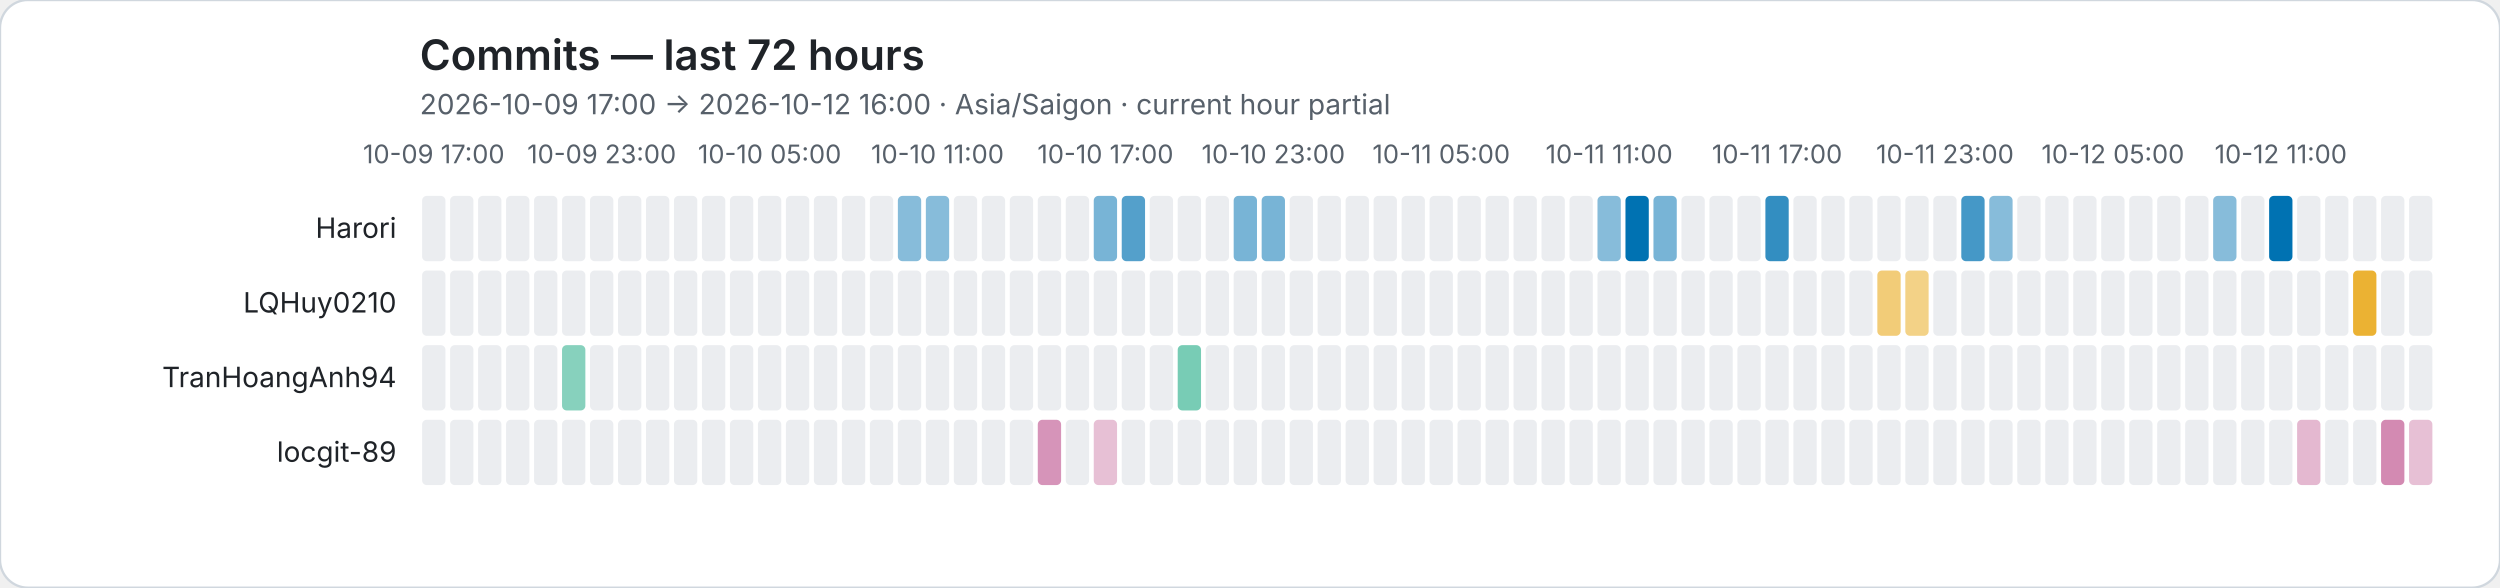
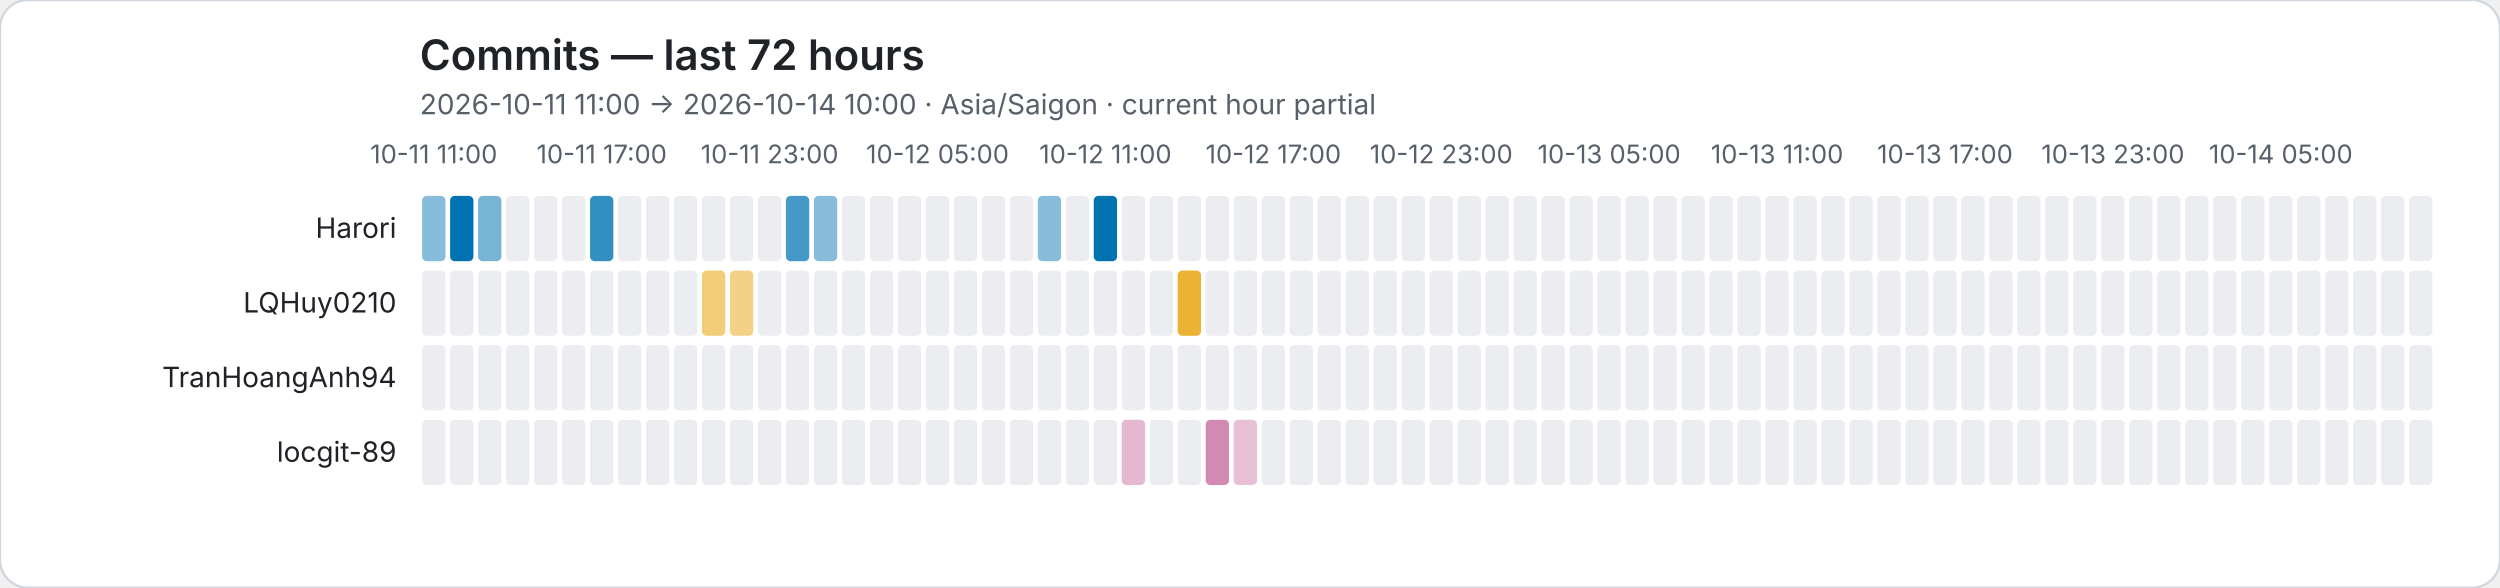
<svg xmlns="http://www.w3.org/2000/svg" role="img" viewBox="0 0 1072 252">
  <rect width="1072" height="252" rx="12" fill="#ffffff" stroke="#d0d7de" />
  <style>text{font-family:system-ui,-apple-system,BlinkMacSystemFont,"Segoe UI",sans-serif}.axis{fill:#57606a;font-size:11px}.heading{fill:#1f2328;font-size:18px;font-weight:600}.subheading{fill:#57606a;font-size:12px}.name{fill:#1f2328;font-size:12px}</style>
  <text class="heading" x="180" y="30">Commits — last 72 hours</text>
-   <text class="subheading" x="180" y="49">2026-10-09 17:00 → 2026-10-12 16:00 · Asia/Saigon · current hour partial</text>
-   <text class="axis" x="186" y="70" text-anchor="middle">10-09 17:00</text>
-   <text class="axis" x="258" y="70" text-anchor="middle">10-09 23:00</text>
-   <text class="axis" x="330" y="70" text-anchor="middle">10-10 05:00</text>
-   <text class="axis" x="402" y="70" text-anchor="middle">10-10 11:00</text>
-   <text class="axis" x="474" y="70" text-anchor="middle">10-10 17:00</text>
-   <text class="axis" x="546" y="70" text-anchor="middle">10-10 23:00</text>
-   <text class="axis" x="618" y="70" text-anchor="middle">10-11 05:00</text>
-   <text class="axis" x="690" y="70" text-anchor="middle">10-11 11:00</text>
-   <text class="axis" x="762" y="70" text-anchor="middle">10-11 17:00</text>
-   <text class="axis" x="834" y="70" text-anchor="middle">10-11 23:00</text>
-   <text class="axis" x="906" y="70" text-anchor="middle">10-12 05:00</text>
-   <text class="axis" x="978" y="70" text-anchor="middle">10-12 11:00</text>
+   <text class="subheading" x="180" y="49">2026-10-11 11:00 → 2026-10-14 10:00 · Asia/Saigon · current hour partial</text>
+   <text class="axis" x="186" y="70" text-anchor="middle">10-11 11:00</text>
+   <text class="axis" x="258" y="70" text-anchor="middle">10-11 17:00</text>
+   <text class="axis" x="330" y="70" text-anchor="middle">10-11 23:00</text>
+   <text class="axis" x="402" y="70" text-anchor="middle">10-12 05:00</text>
+   <text class="axis" x="474" y="70" text-anchor="middle">10-12 11:00</text>
+   <text class="axis" x="546" y="70" text-anchor="middle">10-12 17:00</text>
+   <text class="axis" x="618" y="70" text-anchor="middle">10-12 23:00</text>
+   <text class="axis" x="690" y="70" text-anchor="middle">10-13 05:00</text>
+   <text class="axis" x="762" y="70" text-anchor="middle">10-13 11:00</text>
+   <text class="axis" x="834" y="70" text-anchor="middle">10-13 17:00</text>
+   <text class="axis" x="906" y="70" text-anchor="middle">10-13 23:00</text>
+   <text class="axis" x="978" y="70" text-anchor="middle">10-14 05:00</text>
  <text class="name" x="170" y="102" text-anchor="end">Harori</text>
-   <rect data-hour="0" x="181" y="84" width="10" height="28" rx="2" fill="#ebedf0" />
-   <rect data-hour="1" x="193" y="84" width="10" height="28" rx="2" fill="#ebedf0" />
-   <rect data-hour="2" x="205" y="84" width="10" height="28" rx="2" fill="#ebedf0" />
+   <rect data-hour="0" x="181" y="84" width="10" height="28" rx="2" fill="rgba(0, 114, 178, 0.47)" />
+   <rect data-hour="1" x="193" y="84" width="10" height="28" rx="2" fill="rgba(0, 114, 178, 1.00)" />
+   <rect data-hour="2" x="205" y="84" width="10" height="28" rx="2" fill="rgba(0, 114, 178, 0.53)" />
  <rect data-hour="3" x="217" y="84" width="10" height="28" rx="2" fill="#ebedf0" />
  <rect data-hour="4" x="229" y="84" width="10" height="28" rx="2" fill="#ebedf0" />
  <rect data-hour="5" x="241" y="84" width="10" height="28" rx="2" fill="#ebedf0" />
-   <rect data-hour="6" x="253" y="84" width="10" height="28" rx="2" fill="#ebedf0" />
+   <rect data-hour="6" x="253" y="84" width="10" height="28" rx="2" fill="rgba(0, 114, 178, 0.80)" />
  <rect data-hour="7" x="265" y="84" width="10" height="28" rx="2" fill="#ebedf0" />
  <rect data-hour="8" x="277" y="84" width="10" height="28" rx="2" fill="#ebedf0" />
  <rect data-hour="9" x="289" y="84" width="10" height="28" rx="2" fill="#ebedf0" />
  <rect data-hour="10" x="301" y="84" width="10" height="28" rx="2" fill="#ebedf0" />
  <rect data-hour="11" x="313" y="84" width="10" height="28" rx="2" fill="#ebedf0" />
  <rect data-hour="12" x="325" y="84" width="10" height="28" rx="2" fill="#ebedf0" />
-   <rect data-hour="13" x="337" y="84" width="10" height="28" rx="2" fill="#ebedf0" />
-   <rect data-hour="14" x="349" y="84" width="10" height="28" rx="2" fill="#ebedf0" />
+   <rect data-hour="13" x="337" y="84" width="10" height="28" rx="2" fill="rgba(0, 114, 178, 0.73)" />
+   <rect data-hour="14" x="349" y="84" width="10" height="28" rx="2" fill="rgba(0, 114, 178, 0.47)" />
  <rect data-hour="15" x="361" y="84" width="10" height="28" rx="2" fill="#ebedf0" />
  <rect data-hour="16" x="373" y="84" width="10" height="28" rx="2" fill="#ebedf0" />
-   <rect data-hour="17" x="385" y="84" width="10" height="28" rx="2" fill="rgba(0, 114, 178, 0.47)" />
-   <rect data-hour="18" x="397" y="84" width="10" height="28" rx="2" fill="rgba(0, 114, 178, 0.47)" />
+   <rect data-hour="17" x="385" y="84" width="10" height="28" rx="2" fill="#ebedf0" />
+   <rect data-hour="18" x="397" y="84" width="10" height="28" rx="2" fill="#ebedf0" />
  <rect data-hour="19" x="409" y="84" width="10" height="28" rx="2" fill="#ebedf0" />
  <rect data-hour="20" x="421" y="84" width="10" height="28" rx="2" fill="#ebedf0" />
  <rect data-hour="21" x="433" y="84" width="10" height="28" rx="2" fill="#ebedf0" />
-   <rect data-hour="22" x="445" y="84" width="10" height="28" rx="2" fill="#ebedf0" />
+   <rect data-hour="22" x="445" y="84" width="10" height="28" rx="2" fill="rgba(0, 114, 178, 0.47)" />
  <rect data-hour="23" x="457" y="84" width="10" height="28" rx="2" fill="#ebedf0" />
-   <rect data-hour="24" x="469" y="84" width="10" height="28" rx="2" fill="rgba(0, 114, 178, 0.53)" />
-   <rect data-hour="25" x="481" y="84" width="10" height="28" rx="2" fill="rgba(0, 114, 178, 0.67)" />
+   <rect data-hour="24" x="469" y="84" width="10" height="28" rx="2" fill="rgba(0, 114, 178, 1.00)" />
+   <rect data-hour="25" x="481" y="84" width="10" height="28" rx="2" fill="#ebedf0" />
  <rect data-hour="26" x="493" y="84" width="10" height="28" rx="2" fill="#ebedf0" />
  <rect data-hour="27" x="505" y="84" width="10" height="28" rx="2" fill="#ebedf0" />
  <rect data-hour="28" x="517" y="84" width="10" height="28" rx="2" fill="#ebedf0" />
-   <rect data-hour="29" x="529" y="84" width="10" height="28" rx="2" fill="rgba(0, 114, 178, 0.53)" />
-   <rect data-hour="30" x="541" y="84" width="10" height="28" rx="2" fill="rgba(0, 114, 178, 0.53)" />
+   <rect data-hour="29" x="529" y="84" width="10" height="28" rx="2" fill="#ebedf0" />
+   <rect data-hour="30" x="541" y="84" width="10" height="28" rx="2" fill="#ebedf0" />
  <rect data-hour="31" x="553" y="84" width="10" height="28" rx="2" fill="#ebedf0" />
  <rect data-hour="32" x="565" y="84" width="10" height="28" rx="2" fill="#ebedf0" />
  <rect data-hour="33" x="577" y="84" width="10" height="28" rx="2" fill="#ebedf0" />
  <rect data-hour="34" x="589" y="84" width="10" height="28" rx="2" fill="#ebedf0" />
  <rect data-hour="35" x="601" y="84" width="10" height="28" rx="2" fill="#ebedf0" />
  <rect data-hour="36" x="613" y="84" width="10" height="28" rx="2" fill="#ebedf0" />
  <rect data-hour="37" x="625" y="84" width="10" height="28" rx="2" fill="#ebedf0" />
  <rect data-hour="38" x="637" y="84" width="10" height="28" rx="2" fill="#ebedf0" />
  <rect data-hour="39" x="649" y="84" width="10" height="28" rx="2" fill="#ebedf0" />
  <rect data-hour="40" x="661" y="84" width="10" height="28" rx="2" fill="#ebedf0" />
  <rect data-hour="41" x="673" y="84" width="10" height="28" rx="2" fill="#ebedf0" />
-   <rect data-hour="42" x="685" y="84" width="10" height="28" rx="2" fill="rgba(0, 114, 178, 0.47)" />
-   <rect data-hour="43" x="697" y="84" width="10" height="28" rx="2" fill="rgba(0, 114, 178, 1.00)" />
-   <rect data-hour="44" x="709" y="84" width="10" height="28" rx="2" fill="rgba(0, 114, 178, 0.53)" />
+   <rect data-hour="42" x="685" y="84" width="10" height="28" rx="2" fill="#ebedf0" />
+   <rect data-hour="43" x="697" y="84" width="10" height="28" rx="2" fill="#ebedf0" />
+   <rect data-hour="44" x="709" y="84" width="10" height="28" rx="2" fill="#ebedf0" />
  <rect data-hour="45" x="721" y="84" width="10" height="28" rx="2" fill="#ebedf0" />
  <rect data-hour="46" x="733" y="84" width="10" height="28" rx="2" fill="#ebedf0" />
  <rect data-hour="47" x="745" y="84" width="10" height="28" rx="2" fill="#ebedf0" />
-   <rect data-hour="48" x="757" y="84" width="10" height="28" rx="2" fill="rgba(0, 114, 178, 0.80)" />
+   <rect data-hour="48" x="757" y="84" width="10" height="28" rx="2" fill="#ebedf0" />
  <rect data-hour="49" x="769" y="84" width="10" height="28" rx="2" fill="#ebedf0" />
  <rect data-hour="50" x="781" y="84" width="10" height="28" rx="2" fill="#ebedf0" />
  <rect data-hour="51" x="793" y="84" width="10" height="28" rx="2" fill="#ebedf0" />
  <rect data-hour="52" x="805" y="84" width="10" height="28" rx="2" fill="#ebedf0" />
  <rect data-hour="53" x="817" y="84" width="10" height="28" rx="2" fill="#ebedf0" />
  <rect data-hour="54" x="829" y="84" width="10" height="28" rx="2" fill="#ebedf0" />
-   <rect data-hour="55" x="841" y="84" width="10" height="28" rx="2" fill="rgba(0, 114, 178, 0.73)" />
-   <rect data-hour="56" x="853" y="84" width="10" height="28" rx="2" fill="rgba(0, 114, 178, 0.47)" />
+   <rect data-hour="55" x="841" y="84" width="10" height="28" rx="2" fill="#ebedf0" />
+   <rect data-hour="56" x="853" y="84" width="10" height="28" rx="2" fill="#ebedf0" />
  <rect data-hour="57" x="865" y="84" width="10" height="28" rx="2" fill="#ebedf0" />
  <rect data-hour="58" x="877" y="84" width="10" height="28" rx="2" fill="#ebedf0" />
  <rect data-hour="59" x="889" y="84" width="10" height="28" rx="2" fill="#ebedf0" />
  <rect data-hour="60" x="901" y="84" width="10" height="28" rx="2" fill="#ebedf0" />
  <rect data-hour="61" x="913" y="84" width="10" height="28" rx="2" fill="#ebedf0" />
  <rect data-hour="62" x="925" y="84" width="10" height="28" rx="2" fill="#ebedf0" />
  <rect data-hour="63" x="937" y="84" width="10" height="28" rx="2" fill="#ebedf0" />
-   <rect data-hour="64" x="949" y="84" width="10" height="28" rx="2" fill="rgba(0, 114, 178, 0.47)" />
+   <rect data-hour="64" x="949" y="84" width="10" height="28" rx="2" fill="#ebedf0" />
  <rect data-hour="65" x="961" y="84" width="10" height="28" rx="2" fill="#ebedf0" />
-   <rect data-hour="66" x="973" y="84" width="10" height="28" rx="2" fill="rgba(0, 114, 178, 1.00)" />
+   <rect data-hour="66" x="973" y="84" width="10" height="28" rx="2" fill="#ebedf0" />
  <rect data-hour="67" x="985" y="84" width="10" height="28" rx="2" fill="#ebedf0" />
  <rect data-hour="68" x="997" y="84" width="10" height="28" rx="2" fill="#ebedf0" />
  <rect data-hour="69" x="1009" y="84" width="10" height="28" rx="2" fill="#ebedf0" />
  <rect data-hour="70" x="1021" y="84" width="10" height="28" rx="2" fill="#ebedf0" />
  <rect data-hour="71" x="1033" y="84" width="10" height="28" rx="2" fill="#ebedf0" />
  <text class="name" x="170" y="134" text-anchor="end">LQHuy0210</text>
  <rect data-hour="0" x="181" y="116" width="10" height="28" rx="2" fill="#ebedf0" />
  <rect data-hour="1" x="193" y="116" width="10" height="28" rx="2" fill="#ebedf0" />
  <rect data-hour="2" x="205" y="116" width="10" height="28" rx="2" fill="#ebedf0" />
  <rect data-hour="3" x="217" y="116" width="10" height="28" rx="2" fill="#ebedf0" />
  <rect data-hour="4" x="229" y="116" width="10" height="28" rx="2" fill="#ebedf0" />
  <rect data-hour="5" x="241" y="116" width="10" height="28" rx="2" fill="#ebedf0" />
  <rect data-hour="6" x="253" y="116" width="10" height="28" rx="2" fill="#ebedf0" />
  <rect data-hour="7" x="265" y="116" width="10" height="28" rx="2" fill="#ebedf0" />
  <rect data-hour="8" x="277" y="116" width="10" height="28" rx="2" fill="#ebedf0" />
  <rect data-hour="9" x="289" y="116" width="10" height="28" rx="2" fill="#ebedf0" />
-   <rect data-hour="10" x="301" y="116" width="10" height="28" rx="2" fill="#ebedf0" />
-   <rect data-hour="11" x="313" y="116" width="10" height="28" rx="2" fill="#ebedf0" />
+   <rect data-hour="10" x="301" y="116" width="10" height="28" rx="2" fill="rgba(230, 159, 0, 0.53)" />
+   <rect data-hour="11" x="313" y="116" width="10" height="28" rx="2" fill="rgba(230, 159, 0, 0.47)" />
  <rect data-hour="12" x="325" y="116" width="10" height="28" rx="2" fill="#ebedf0" />
  <rect data-hour="13" x="337" y="116" width="10" height="28" rx="2" fill="#ebedf0" />
  <rect data-hour="14" x="349" y="116" width="10" height="28" rx="2" fill="#ebedf0" />
  <rect data-hour="15" x="361" y="116" width="10" height="28" rx="2" fill="#ebedf0" />
  <rect data-hour="16" x="373" y="116" width="10" height="28" rx="2" fill="#ebedf0" />
  <rect data-hour="17" x="385" y="116" width="10" height="28" rx="2" fill="#ebedf0" />
  <rect data-hour="18" x="397" y="116" width="10" height="28" rx="2" fill="#ebedf0" />
  <rect data-hour="19" x="409" y="116" width="10" height="28" rx="2" fill="#ebedf0" />
  <rect data-hour="20" x="421" y="116" width="10" height="28" rx="2" fill="#ebedf0" />
  <rect data-hour="21" x="433" y="116" width="10" height="28" rx="2" fill="#ebedf0" />
  <rect data-hour="22" x="445" y="116" width="10" height="28" rx="2" fill="#ebedf0" />
  <rect data-hour="23" x="457" y="116" width="10" height="28" rx="2" fill="#ebedf0" />
  <rect data-hour="24" x="469" y="116" width="10" height="28" rx="2" fill="#ebedf0" />
  <rect data-hour="25" x="481" y="116" width="10" height="28" rx="2" fill="#ebedf0" />
  <rect data-hour="26" x="493" y="116" width="10" height="28" rx="2" fill="#ebedf0" />
-   <rect data-hour="27" x="505" y="116" width="10" height="28" rx="2" fill="#ebedf0" />
+   <rect data-hour="27" x="505" y="116" width="10" height="28" rx="2" fill="rgba(230, 159, 0, 0.80)" />
  <rect data-hour="28" x="517" y="116" width="10" height="28" rx="2" fill="#ebedf0" />
  <rect data-hour="29" x="529" y="116" width="10" height="28" rx="2" fill="#ebedf0" />
  <rect data-hour="30" x="541" y="116" width="10" height="28" rx="2" fill="#ebedf0" />
  <rect data-hour="31" x="553" y="116" width="10" height="28" rx="2" fill="#ebedf0" />
  <rect data-hour="32" x="565" y="116" width="10" height="28" rx="2" fill="#ebedf0" />
  <rect data-hour="33" x="577" y="116" width="10" height="28" rx="2" fill="#ebedf0" />
  <rect data-hour="34" x="589" y="116" width="10" height="28" rx="2" fill="#ebedf0" />
  <rect data-hour="35" x="601" y="116" width="10" height="28" rx="2" fill="#ebedf0" />
  <rect data-hour="36" x="613" y="116" width="10" height="28" rx="2" fill="#ebedf0" />
  <rect data-hour="37" x="625" y="116" width="10" height="28" rx="2" fill="#ebedf0" />
  <rect data-hour="38" x="637" y="116" width="10" height="28" rx="2" fill="#ebedf0" />
  <rect data-hour="39" x="649" y="116" width="10" height="28" rx="2" fill="#ebedf0" />
  <rect data-hour="40" x="661" y="116" width="10" height="28" rx="2" fill="#ebedf0" />
  <rect data-hour="41" x="673" y="116" width="10" height="28" rx="2" fill="#ebedf0" />
  <rect data-hour="42" x="685" y="116" width="10" height="28" rx="2" fill="#ebedf0" />
  <rect data-hour="43" x="697" y="116" width="10" height="28" rx="2" fill="#ebedf0" />
  <rect data-hour="44" x="709" y="116" width="10" height="28" rx="2" fill="#ebedf0" />
  <rect data-hour="45" x="721" y="116" width="10" height="28" rx="2" fill="#ebedf0" />
  <rect data-hour="46" x="733" y="116" width="10" height="28" rx="2" fill="#ebedf0" />
  <rect data-hour="47" x="745" y="116" width="10" height="28" rx="2" fill="#ebedf0" />
  <rect data-hour="48" x="757" y="116" width="10" height="28" rx="2" fill="#ebedf0" />
  <rect data-hour="49" x="769" y="116" width="10" height="28" rx="2" fill="#ebedf0" />
  <rect data-hour="50" x="781" y="116" width="10" height="28" rx="2" fill="#ebedf0" />
  <rect data-hour="51" x="793" y="116" width="10" height="28" rx="2" fill="#ebedf0" />
-   <rect data-hour="52" x="805" y="116" width="10" height="28" rx="2" fill="rgba(230, 159, 0, 0.53)" />
-   <rect data-hour="53" x="817" y="116" width="10" height="28" rx="2" fill="rgba(230, 159, 0, 0.47)" />
+   <rect data-hour="52" x="805" y="116" width="10" height="28" rx="2" fill="#ebedf0" />
+   <rect data-hour="53" x="817" y="116" width="10" height="28" rx="2" fill="#ebedf0" />
  <rect data-hour="54" x="829" y="116" width="10" height="28" rx="2" fill="#ebedf0" />
  <rect data-hour="55" x="841" y="116" width="10" height="28" rx="2" fill="#ebedf0" />
  <rect data-hour="56" x="853" y="116" width="10" height="28" rx="2" fill="#ebedf0" />
  <rect data-hour="57" x="865" y="116" width="10" height="28" rx="2" fill="#ebedf0" />
  <rect data-hour="58" x="877" y="116" width="10" height="28" rx="2" fill="#ebedf0" />
  <rect data-hour="59" x="889" y="116" width="10" height="28" rx="2" fill="#ebedf0" />
  <rect data-hour="60" x="901" y="116" width="10" height="28" rx="2" fill="#ebedf0" />
  <rect data-hour="61" x="913" y="116" width="10" height="28" rx="2" fill="#ebedf0" />
  <rect data-hour="62" x="925" y="116" width="10" height="28" rx="2" fill="#ebedf0" />
  <rect data-hour="63" x="937" y="116" width="10" height="28" rx="2" fill="#ebedf0" />
  <rect data-hour="64" x="949" y="116" width="10" height="28" rx="2" fill="#ebedf0" />
  <rect data-hour="65" x="961" y="116" width="10" height="28" rx="2" fill="#ebedf0" />
  <rect data-hour="66" x="973" y="116" width="10" height="28" rx="2" fill="#ebedf0" />
  <rect data-hour="67" x="985" y="116" width="10" height="28" rx="2" fill="#ebedf0" />
  <rect data-hour="68" x="997" y="116" width="10" height="28" rx="2" fill="#ebedf0" />
-   <rect data-hour="69" x="1009" y="116" width="10" height="28" rx="2" fill="rgba(230, 159, 0, 0.80)" />
+   <rect data-hour="69" x="1009" y="116" width="10" height="28" rx="2" fill="#ebedf0" />
  <rect data-hour="70" x="1021" y="116" width="10" height="28" rx="2" fill="#ebedf0" />
  <rect data-hour="71" x="1033" y="116" width="10" height="28" rx="2" fill="#ebedf0" />
  <text class="name" x="170" y="166" text-anchor="end">TranHoangAnh94</text>
  <rect data-hour="0" x="181" y="148" width="10" height="28" rx="2" fill="#ebedf0" />
  <rect data-hour="1" x="193" y="148" width="10" height="28" rx="2" fill="#ebedf0" />
  <rect data-hour="2" x="205" y="148" width="10" height="28" rx="2" fill="#ebedf0" />
  <rect data-hour="3" x="217" y="148" width="10" height="28" rx="2" fill="#ebedf0" />
  <rect data-hour="4" x="229" y="148" width="10" height="28" rx="2" fill="#ebedf0" />
-   <rect data-hour="5" x="241" y="148" width="10" height="28" rx="2" fill="rgba(0, 158, 115, 0.47)" />
+   <rect data-hour="5" x="241" y="148" width="10" height="28" rx="2" fill="#ebedf0" />
  <rect data-hour="6" x="253" y="148" width="10" height="28" rx="2" fill="#ebedf0" />
  <rect data-hour="7" x="265" y="148" width="10" height="28" rx="2" fill="#ebedf0" />
  <rect data-hour="8" x="277" y="148" width="10" height="28" rx="2" fill="#ebedf0" />
  <rect data-hour="9" x="289" y="148" width="10" height="28" rx="2" fill="#ebedf0" />
  <rect data-hour="10" x="301" y="148" width="10" height="28" rx="2" fill="#ebedf0" />
  <rect data-hour="11" x="313" y="148" width="10" height="28" rx="2" fill="#ebedf0" />
  <rect data-hour="12" x="325" y="148" width="10" height="28" rx="2" fill="#ebedf0" />
  <rect data-hour="13" x="337" y="148" width="10" height="28" rx="2" fill="#ebedf0" />
  <rect data-hour="14" x="349" y="148" width="10" height="28" rx="2" fill="#ebedf0" />
  <rect data-hour="15" x="361" y="148" width="10" height="28" rx="2" fill="#ebedf0" />
  <rect data-hour="16" x="373" y="148" width="10" height="28" rx="2" fill="#ebedf0" />
  <rect data-hour="17" x="385" y="148" width="10" height="28" rx="2" fill="#ebedf0" />
  <rect data-hour="18" x="397" y="148" width="10" height="28" rx="2" fill="#ebedf0" />
  <rect data-hour="19" x="409" y="148" width="10" height="28" rx="2" fill="#ebedf0" />
  <rect data-hour="20" x="421" y="148" width="10" height="28" rx="2" fill="#ebedf0" />
  <rect data-hour="21" x="433" y="148" width="10" height="28" rx="2" fill="#ebedf0" />
  <rect data-hour="22" x="445" y="148" width="10" height="28" rx="2" fill="#ebedf0" />
  <rect data-hour="23" x="457" y="148" width="10" height="28" rx="2" fill="#ebedf0" />
  <rect data-hour="24" x="469" y="148" width="10" height="28" rx="2" fill="#ebedf0" />
  <rect data-hour="25" x="481" y="148" width="10" height="28" rx="2" fill="#ebedf0" />
  <rect data-hour="26" x="493" y="148" width="10" height="28" rx="2" fill="#ebedf0" />
-   <rect data-hour="27" x="505" y="148" width="10" height="28" rx="2" fill="rgba(0, 158, 115, 0.53)" />
+   <rect data-hour="27" x="505" y="148" width="10" height="28" rx="2" fill="#ebedf0" />
  <rect data-hour="28" x="517" y="148" width="10" height="28" rx="2" fill="#ebedf0" />
  <rect data-hour="29" x="529" y="148" width="10" height="28" rx="2" fill="#ebedf0" />
  <rect data-hour="30" x="541" y="148" width="10" height="28" rx="2" fill="#ebedf0" />
  <rect data-hour="31" x="553" y="148" width="10" height="28" rx="2" fill="#ebedf0" />
  <rect data-hour="32" x="565" y="148" width="10" height="28" rx="2" fill="#ebedf0" />
  <rect data-hour="33" x="577" y="148" width="10" height="28" rx="2" fill="#ebedf0" />
  <rect data-hour="34" x="589" y="148" width="10" height="28" rx="2" fill="#ebedf0" />
  <rect data-hour="35" x="601" y="148" width="10" height="28" rx="2" fill="#ebedf0" />
  <rect data-hour="36" x="613" y="148" width="10" height="28" rx="2" fill="#ebedf0" />
  <rect data-hour="37" x="625" y="148" width="10" height="28" rx="2" fill="#ebedf0" />
  <rect data-hour="38" x="637" y="148" width="10" height="28" rx="2" fill="#ebedf0" />
  <rect data-hour="39" x="649" y="148" width="10" height="28" rx="2" fill="#ebedf0" />
  <rect data-hour="40" x="661" y="148" width="10" height="28" rx="2" fill="#ebedf0" />
  <rect data-hour="41" x="673" y="148" width="10" height="28" rx="2" fill="#ebedf0" />
  <rect data-hour="42" x="685" y="148" width="10" height="28" rx="2" fill="#ebedf0" />
  <rect data-hour="43" x="697" y="148" width="10" height="28" rx="2" fill="#ebedf0" />
  <rect data-hour="44" x="709" y="148" width="10" height="28" rx="2" fill="#ebedf0" />
  <rect data-hour="45" x="721" y="148" width="10" height="28" rx="2" fill="#ebedf0" />
  <rect data-hour="46" x="733" y="148" width="10" height="28" rx="2" fill="#ebedf0" />
  <rect data-hour="47" x="745" y="148" width="10" height="28" rx="2" fill="#ebedf0" />
  <rect data-hour="48" x="757" y="148" width="10" height="28" rx="2" fill="#ebedf0" />
  <rect data-hour="49" x="769" y="148" width="10" height="28" rx="2" fill="#ebedf0" />
  <rect data-hour="50" x="781" y="148" width="10" height="28" rx="2" fill="#ebedf0" />
  <rect data-hour="51" x="793" y="148" width="10" height="28" rx="2" fill="#ebedf0" />
  <rect data-hour="52" x="805" y="148" width="10" height="28" rx="2" fill="#ebedf0" />
  <rect data-hour="53" x="817" y="148" width="10" height="28" rx="2" fill="#ebedf0" />
  <rect data-hour="54" x="829" y="148" width="10" height="28" rx="2" fill="#ebedf0" />
  <rect data-hour="55" x="841" y="148" width="10" height="28" rx="2" fill="#ebedf0" />
  <rect data-hour="56" x="853" y="148" width="10" height="28" rx="2" fill="#ebedf0" />
  <rect data-hour="57" x="865" y="148" width="10" height="28" rx="2" fill="#ebedf0" />
  <rect data-hour="58" x="877" y="148" width="10" height="28" rx="2" fill="#ebedf0" />
  <rect data-hour="59" x="889" y="148" width="10" height="28" rx="2" fill="#ebedf0" />
  <rect data-hour="60" x="901" y="148" width="10" height="28" rx="2" fill="#ebedf0" />
  <rect data-hour="61" x="913" y="148" width="10" height="28" rx="2" fill="#ebedf0" />
  <rect data-hour="62" x="925" y="148" width="10" height="28" rx="2" fill="#ebedf0" />
  <rect data-hour="63" x="937" y="148" width="10" height="28" rx="2" fill="#ebedf0" />
  <rect data-hour="64" x="949" y="148" width="10" height="28" rx="2" fill="#ebedf0" />
  <rect data-hour="65" x="961" y="148" width="10" height="28" rx="2" fill="#ebedf0" />
  <rect data-hour="66" x="973" y="148" width="10" height="28" rx="2" fill="#ebedf0" />
  <rect data-hour="67" x="985" y="148" width="10" height="28" rx="2" fill="#ebedf0" />
  <rect data-hour="68" x="997" y="148" width="10" height="28" rx="2" fill="#ebedf0" />
  <rect data-hour="69" x="1009" y="148" width="10" height="28" rx="2" fill="#ebedf0" />
  <rect data-hour="70" x="1021" y="148" width="10" height="28" rx="2" fill="#ebedf0" />
  <rect data-hour="71" x="1033" y="148" width="10" height="28" rx="2" fill="#ebedf0" />
  <text class="name" x="170" y="198" text-anchor="end">locgit-89</text>
  <rect data-hour="0" x="181" y="180" width="10" height="28" rx="2" fill="#ebedf0" />
  <rect data-hour="1" x="193" y="180" width="10" height="28" rx="2" fill="#ebedf0" />
  <rect data-hour="2" x="205" y="180" width="10" height="28" rx="2" fill="#ebedf0" />
  <rect data-hour="3" x="217" y="180" width="10" height="28" rx="2" fill="#ebedf0" />
  <rect data-hour="4" x="229" y="180" width="10" height="28" rx="2" fill="#ebedf0" />
  <rect data-hour="5" x="241" y="180" width="10" height="28" rx="2" fill="#ebedf0" />
  <rect data-hour="6" x="253" y="180" width="10" height="28" rx="2" fill="#ebedf0" />
  <rect data-hour="7" x="265" y="180" width="10" height="28" rx="2" fill="#ebedf0" />
  <rect data-hour="8" x="277" y="180" width="10" height="28" rx="2" fill="#ebedf0" />
  <rect data-hour="9" x="289" y="180" width="10" height="28" rx="2" fill="#ebedf0" />
  <rect data-hour="10" x="301" y="180" width="10" height="28" rx="2" fill="#ebedf0" />
  <rect data-hour="11" x="313" y="180" width="10" height="28" rx="2" fill="#ebedf0" />
  <rect data-hour="12" x="325" y="180" width="10" height="28" rx="2" fill="#ebedf0" />
  <rect data-hour="13" x="337" y="180" width="10" height="28" rx="2" fill="#ebedf0" />
  <rect data-hour="14" x="349" y="180" width="10" height="28" rx="2" fill="#ebedf0" />
  <rect data-hour="15" x="361" y="180" width="10" height="28" rx="2" fill="#ebedf0" />
  <rect data-hour="16" x="373" y="180" width="10" height="28" rx="2" fill="#ebedf0" />
  <rect data-hour="17" x="385" y="180" width="10" height="28" rx="2" fill="#ebedf0" />
  <rect data-hour="18" x="397" y="180" width="10" height="28" rx="2" fill="#ebedf0" />
  <rect data-hour="19" x="409" y="180" width="10" height="28" rx="2" fill="#ebedf0" />
  <rect data-hour="20" x="421" y="180" width="10" height="28" rx="2" fill="#ebedf0" />
  <rect data-hour="21" x="433" y="180" width="10" height="28" rx="2" fill="#ebedf0" />
-   <rect data-hour="22" x="445" y="180" width="10" height="28" rx="2" fill="rgba(204, 121, 167, 0.80)" />
+   <rect data-hour="22" x="445" y="180" width="10" height="28" rx="2" fill="#ebedf0" />
  <rect data-hour="23" x="457" y="180" width="10" height="28" rx="2" fill="#ebedf0" />
-   <rect data-hour="24" x="469" y="180" width="10" height="28" rx="2" fill="rgba(204, 121, 167, 0.47)" />
-   <rect data-hour="25" x="481" y="180" width="10" height="28" rx="2" fill="#ebedf0" />
+   <rect data-hour="24" x="469" y="180" width="10" height="28" rx="2" fill="#ebedf0" />
+   <rect data-hour="25" x="481" y="180" width="10" height="28" rx="2" fill="rgba(204, 121, 167, 0.53)" />
  <rect data-hour="26" x="493" y="180" width="10" height="28" rx="2" fill="#ebedf0" />
  <rect data-hour="27" x="505" y="180" width="10" height="28" rx="2" fill="#ebedf0" />
-   <rect data-hour="28" x="517" y="180" width="10" height="28" rx="2" fill="#ebedf0" />
-   <rect data-hour="29" x="529" y="180" width="10" height="28" rx="2" fill="#ebedf0" />
+   <rect data-hour="28" x="517" y="180" width="10" height="28" rx="2" fill="rgba(204, 121, 167, 0.87)" />
+   <rect data-hour="29" x="529" y="180" width="10" height="28" rx="2" fill="rgba(204, 121, 167, 0.47)" />
  <rect data-hour="30" x="541" y="180" width="10" height="28" rx="2" fill="#ebedf0" />
  <rect data-hour="31" x="553" y="180" width="10" height="28" rx="2" fill="#ebedf0" />
  <rect data-hour="32" x="565" y="180" width="10" height="28" rx="2" fill="#ebedf0" />
  <rect data-hour="33" x="577" y="180" width="10" height="28" rx="2" fill="#ebedf0" />
  <rect data-hour="34" x="589" y="180" width="10" height="28" rx="2" fill="#ebedf0" />
  <rect data-hour="35" x="601" y="180" width="10" height="28" rx="2" fill="#ebedf0" />
  <rect data-hour="36" x="613" y="180" width="10" height="28" rx="2" fill="#ebedf0" />
  <rect data-hour="37" x="625" y="180" width="10" height="28" rx="2" fill="#ebedf0" />
  <rect data-hour="38" x="637" y="180" width="10" height="28" rx="2" fill="#ebedf0" />
  <rect data-hour="39" x="649" y="180" width="10" height="28" rx="2" fill="#ebedf0" />
  <rect data-hour="40" x="661" y="180" width="10" height="28" rx="2" fill="#ebedf0" />
  <rect data-hour="41" x="673" y="180" width="10" height="28" rx="2" fill="#ebedf0" />
  <rect data-hour="42" x="685" y="180" width="10" height="28" rx="2" fill="#ebedf0" />
  <rect data-hour="43" x="697" y="180" width="10" height="28" rx="2" fill="#ebedf0" />
  <rect data-hour="44" x="709" y="180" width="10" height="28" rx="2" fill="#ebedf0" />
  <rect data-hour="45" x="721" y="180" width="10" height="28" rx="2" fill="#ebedf0" />
  <rect data-hour="46" x="733" y="180" width="10" height="28" rx="2" fill="#ebedf0" />
  <rect data-hour="47" x="745" y="180" width="10" height="28" rx="2" fill="#ebedf0" />
  <rect data-hour="48" x="757" y="180" width="10" height="28" rx="2" fill="#ebedf0" />
  <rect data-hour="49" x="769" y="180" width="10" height="28" rx="2" fill="#ebedf0" />
  <rect data-hour="50" x="781" y="180" width="10" height="28" rx="2" fill="#ebedf0" />
  <rect data-hour="51" x="793" y="180" width="10" height="28" rx="2" fill="#ebedf0" />
  <rect data-hour="52" x="805" y="180" width="10" height="28" rx="2" fill="#ebedf0" />
  <rect data-hour="53" x="817" y="180" width="10" height="28" rx="2" fill="#ebedf0" />
  <rect data-hour="54" x="829" y="180" width="10" height="28" rx="2" fill="#ebedf0" />
  <rect data-hour="55" x="841" y="180" width="10" height="28" rx="2" fill="#ebedf0" />
  <rect data-hour="56" x="853" y="180" width="10" height="28" rx="2" fill="#ebedf0" />
  <rect data-hour="57" x="865" y="180" width="10" height="28" rx="2" fill="#ebedf0" />
  <rect data-hour="58" x="877" y="180" width="10" height="28" rx="2" fill="#ebedf0" />
  <rect data-hour="59" x="889" y="180" width="10" height="28" rx="2" fill="#ebedf0" />
  <rect data-hour="60" x="901" y="180" width="10" height="28" rx="2" fill="#ebedf0" />
  <rect data-hour="61" x="913" y="180" width="10" height="28" rx="2" fill="#ebedf0" />
  <rect data-hour="62" x="925" y="180" width="10" height="28" rx="2" fill="#ebedf0" />
  <rect data-hour="63" x="937" y="180" width="10" height="28" rx="2" fill="#ebedf0" />
  <rect data-hour="64" x="949" y="180" width="10" height="28" rx="2" fill="#ebedf0" />
  <rect data-hour="65" x="961" y="180" width="10" height="28" rx="2" fill="#ebedf0" />
  <rect data-hour="66" x="973" y="180" width="10" height="28" rx="2" fill="#ebedf0" />
-   <rect data-hour="67" x="985" y="180" width="10" height="28" rx="2" fill="rgba(204, 121, 167, 0.53)" />
+   <rect data-hour="67" x="985" y="180" width="10" height="28" rx="2" fill="#ebedf0" />
  <rect data-hour="68" x="997" y="180" width="10" height="28" rx="2" fill="#ebedf0" />
  <rect data-hour="69" x="1009" y="180" width="10" height="28" rx="2" fill="#ebedf0" />
-   <rect data-hour="70" x="1021" y="180" width="10" height="28" rx="2" fill="rgba(204, 121, 167, 0.87)" />
-   <rect data-hour="71" x="1033" y="180" width="10" height="28" rx="2" fill="rgba(204, 121, 167, 0.47)" />
+   <rect data-hour="70" x="1021" y="180" width="10" height="28" rx="2" fill="#ebedf0" />
+   <rect data-hour="71" x="1033" y="180" width="10" height="28" rx="2" fill="#ebedf0" />
</svg>
